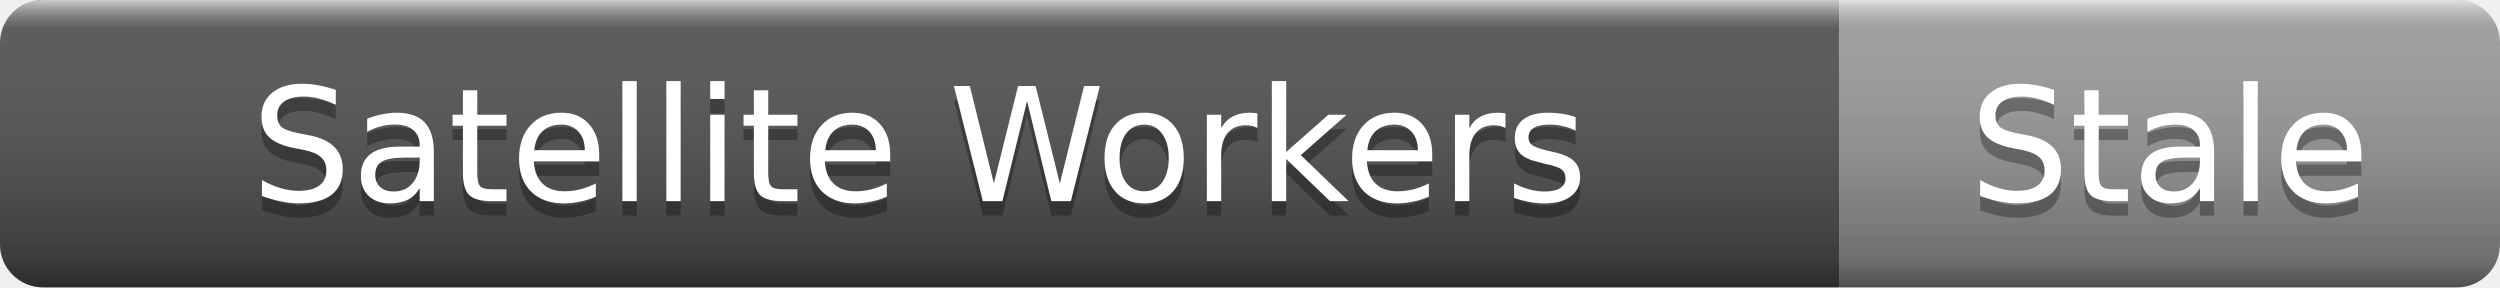
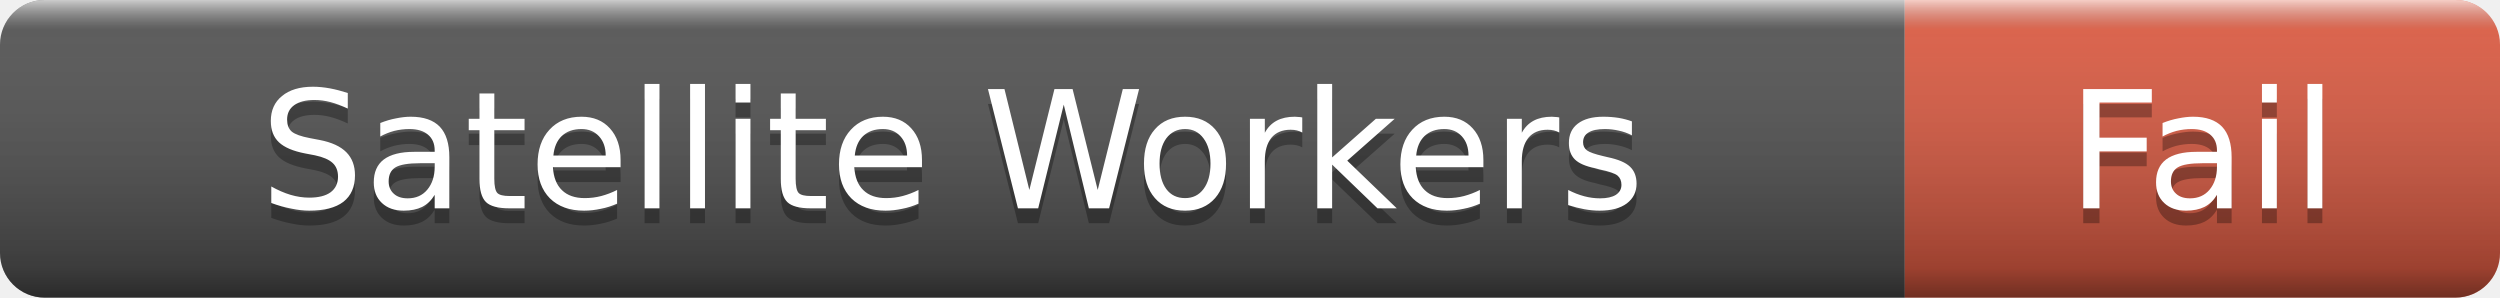
- <svg xmlns="http://www.w3.org/2000/svg" width="174" height="20" role="img" aria-label="Satellite Workers: Stale">
+ <svg xmlns="http://www.w3.org/2000/svg" width="168" height="20" role="img" aria-label="Satellite Workers: Fail">
  <linearGradient id="s" x2="0" y2="100%">
    <stop offset="0" stop-color="#fff" stop-opacity=".7" />
    <stop offset=".1" stop-color="#aaa" stop-opacity=".1" />
    <stop offset=".9" stop-color="#000" stop-opacity=".3" />
    <stop offset="1" stop-color="#000" stop-opacity=".5" />
  </linearGradient>
  <clipPath id="r">
-     <rect width="174" height="20" rx="3" />
+     <rect width="168" height="20" rx="3" />
  </clipPath>
  <g clip-path="url(#r)">
    <rect width="128" height="20" fill="#555" />
-     <rect x="128" width="46" height="20" fill="#9f9f9f" />
-     <rect width="174" height="20" fill="url(#s)" />
+     <rect x="128" width="40" height="20" fill="#e05d44" />
+     <rect width="168" height="20" fill="url(#s)" />
  </g>
  <g fill="#fff" text-anchor="middle" font-family="Verdana,Geneva,DejaVu Sans,sans-serif" font-size="11">
    <text x="64" y="15" fill="#010101" fill-opacity=".3">Satellite Workers</text>
    <text x="64" y="14">Satellite Workers</text>
-     <text x="151" y="15" fill="#010101" fill-opacity=".3">Stale</text>
-     <text x="151" y="14">Stale</text>
+     <text x="148" y="15" fill="#010101" fill-opacity=".3">Fail</text>
+     <text x="148" y="14">Fail</text>
  </g>
</svg>
